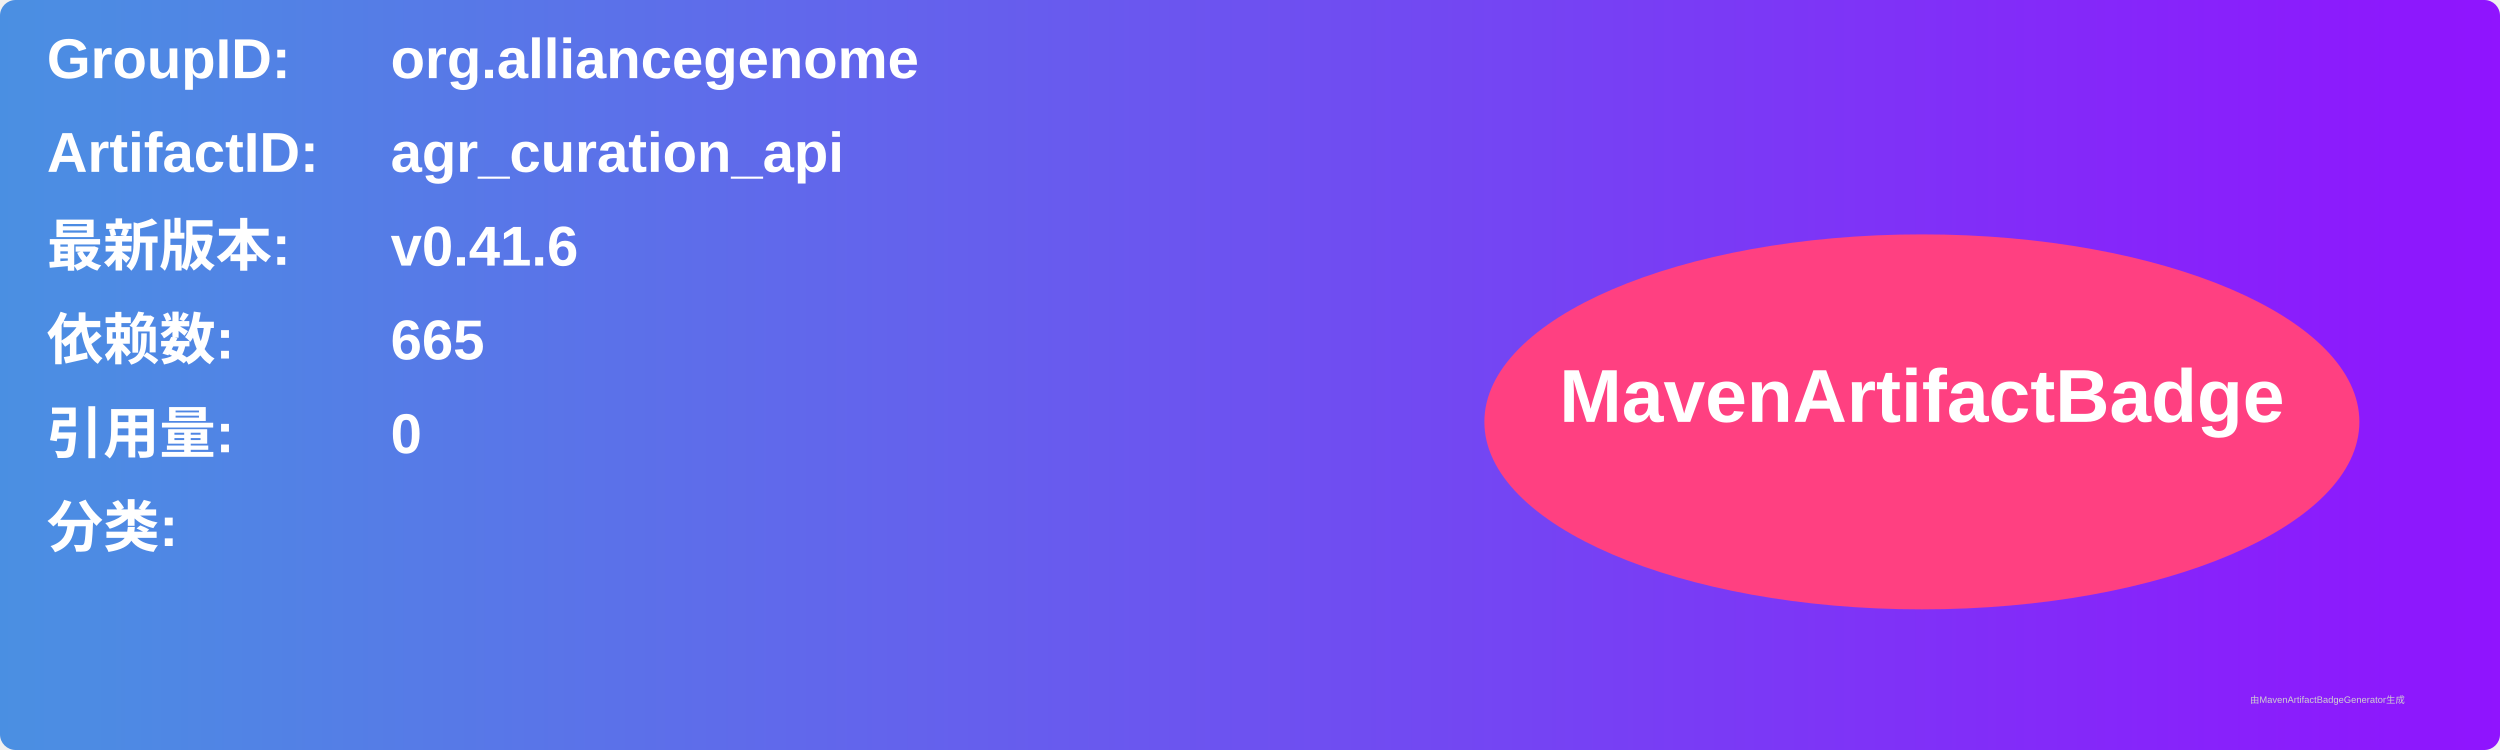
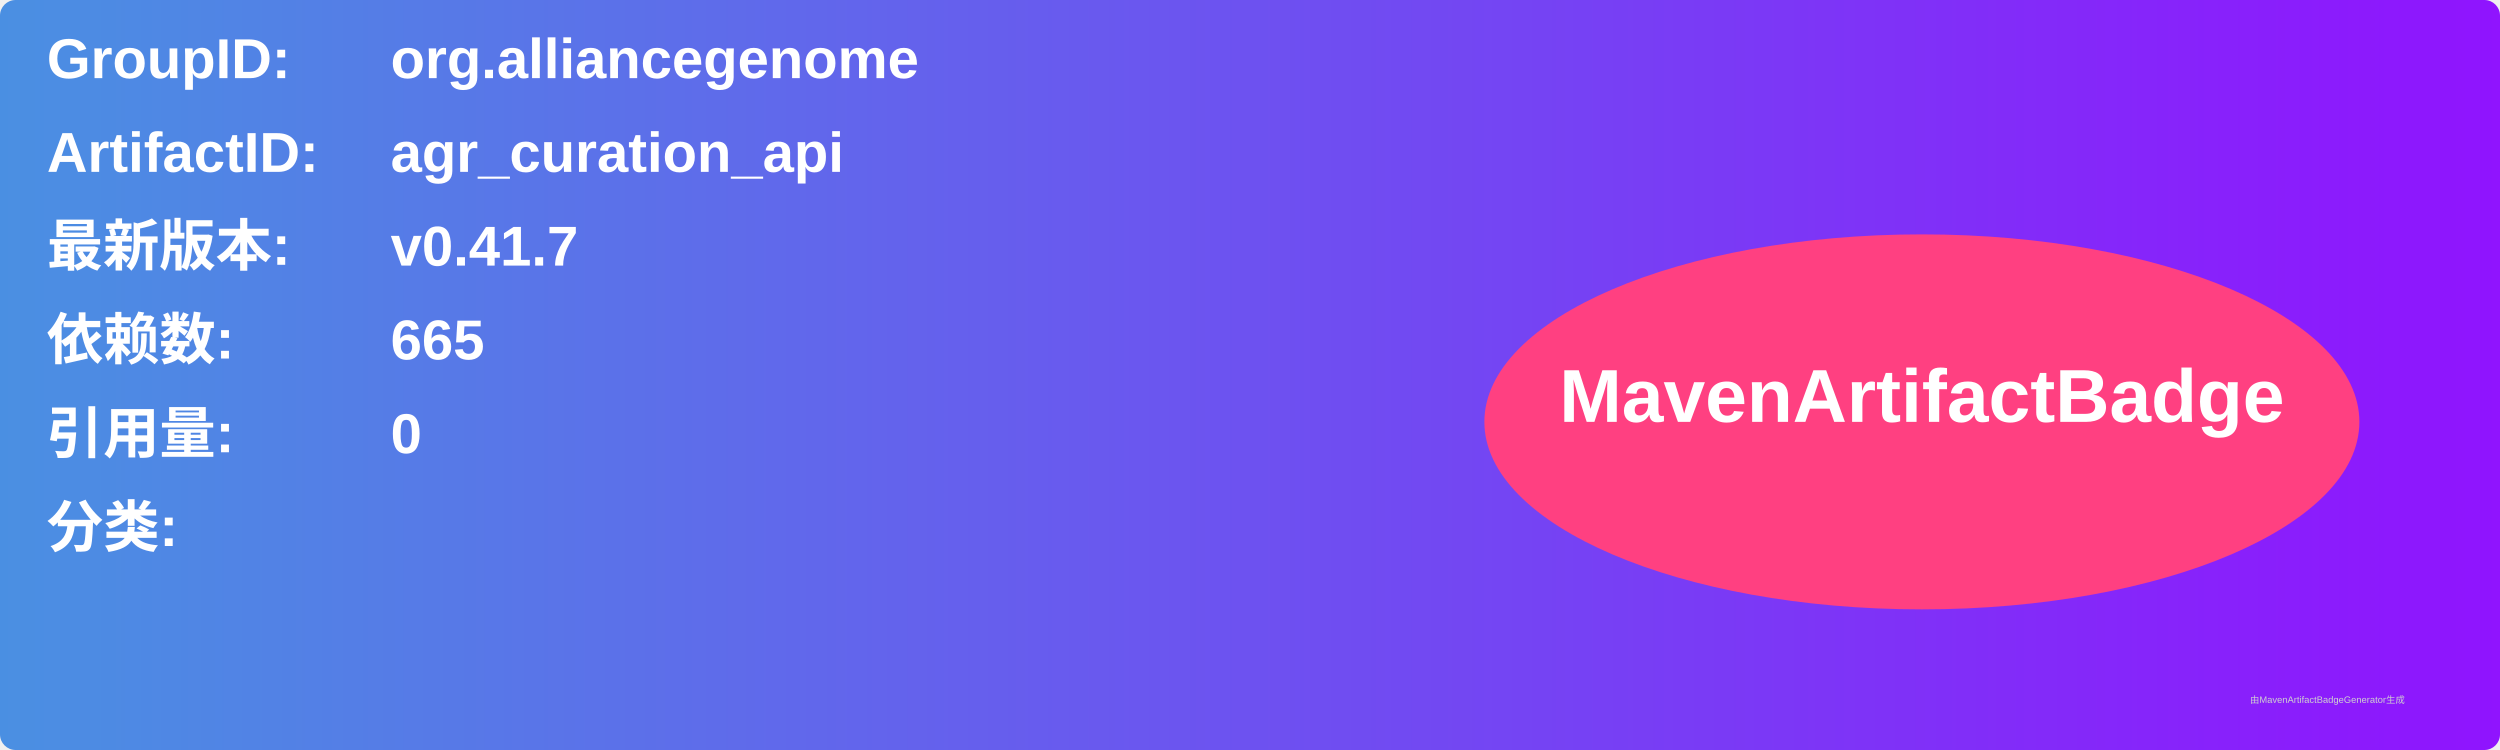
<svg xmlns="http://www.w3.org/2000/svg" width="800" height="240" viewBox="0 0 800 240">
  <linearGradient id="grad" x1="0%" y1="0%" x2="100%" y2="0%">
    <stop offset="0%" stop-color="#4a90e2" />
    <stop offset="100%" stop-color="#9013fe" />
  </linearGradient>
  <rect width="100%" height="100%" rx="5" ry="5" fill="url(#grad)" />
  <g transform="translate(15, 15)">
    <text x="0" y="10" font-family="Arial" font-size="18" fill="white" font-weight="bold" width="260">GroupID:</text>
    <text x="110" y="10" font-family="Arial" font-size="18" fill="white" font-weight="bold" width="460">org.alliancegenome</text>
    <text x="0" y="40" font-family="Arial" font-size="18" fill="white" font-weight="bold" width="260">ArtifactID:</text>
    <text x="110" y="40" font-family="Arial" font-size="18" fill="white" font-weight="bold" width="460">agr_curation_api</text>
    <text x="0" y="70" font-family="Arial" font-size="18" fill="white" font-weight="bold">最新版本:</text>
    <text x="110" y="70" font-family="Arial" font-size="18" fill="white" font-weight="bold">
-       <tspan font-weight="bold">v0.41.6</tspan>
+       <tspan font-weight="bold">v0.41.7</tspan>
    </text>
    <text x="0" y="100" font-family="Arial" font-size="18" fill="white" font-weight="bold">依赖数: </text>
    <text x="110" y="100" font-family="Arial" font-size="18" fill="white">
      <tspan font-weight="bold">665</tspan>
    </text>
    <text x="0" y="130" font-family="Arial" font-size="18" fill="white" font-weight="bold">引用量: </text>
    <text x="110" y="130" font-family="Arial" font-size="18" fill="white">
      <tspan font-weight="bold">0</tspan>
    </text>
    <text x="0" y="160" font-family="Arial" font-size="18" fill="white" font-weight="bold">分类:</text>
    <text x="10" y="190" font-family="Arial" font-size="10" fill="white">
      <tspan font-weight="bold" />
    </text>
    <ellipse cx="600" cy="120" rx="140" ry="60" fill="#ff4081" />
    <text x="600" y="120" text-anchor="middle" font-family="Arial" font-size="24" fill="white" font-weight="bold">MavenArtifactBadge</text>
  </g>
  <text x="720" y="225" font-family="Arial" font-size="3" fill="#d0d0d0">由MavenArtifactBadgeGenerator生成</text>
</svg>
